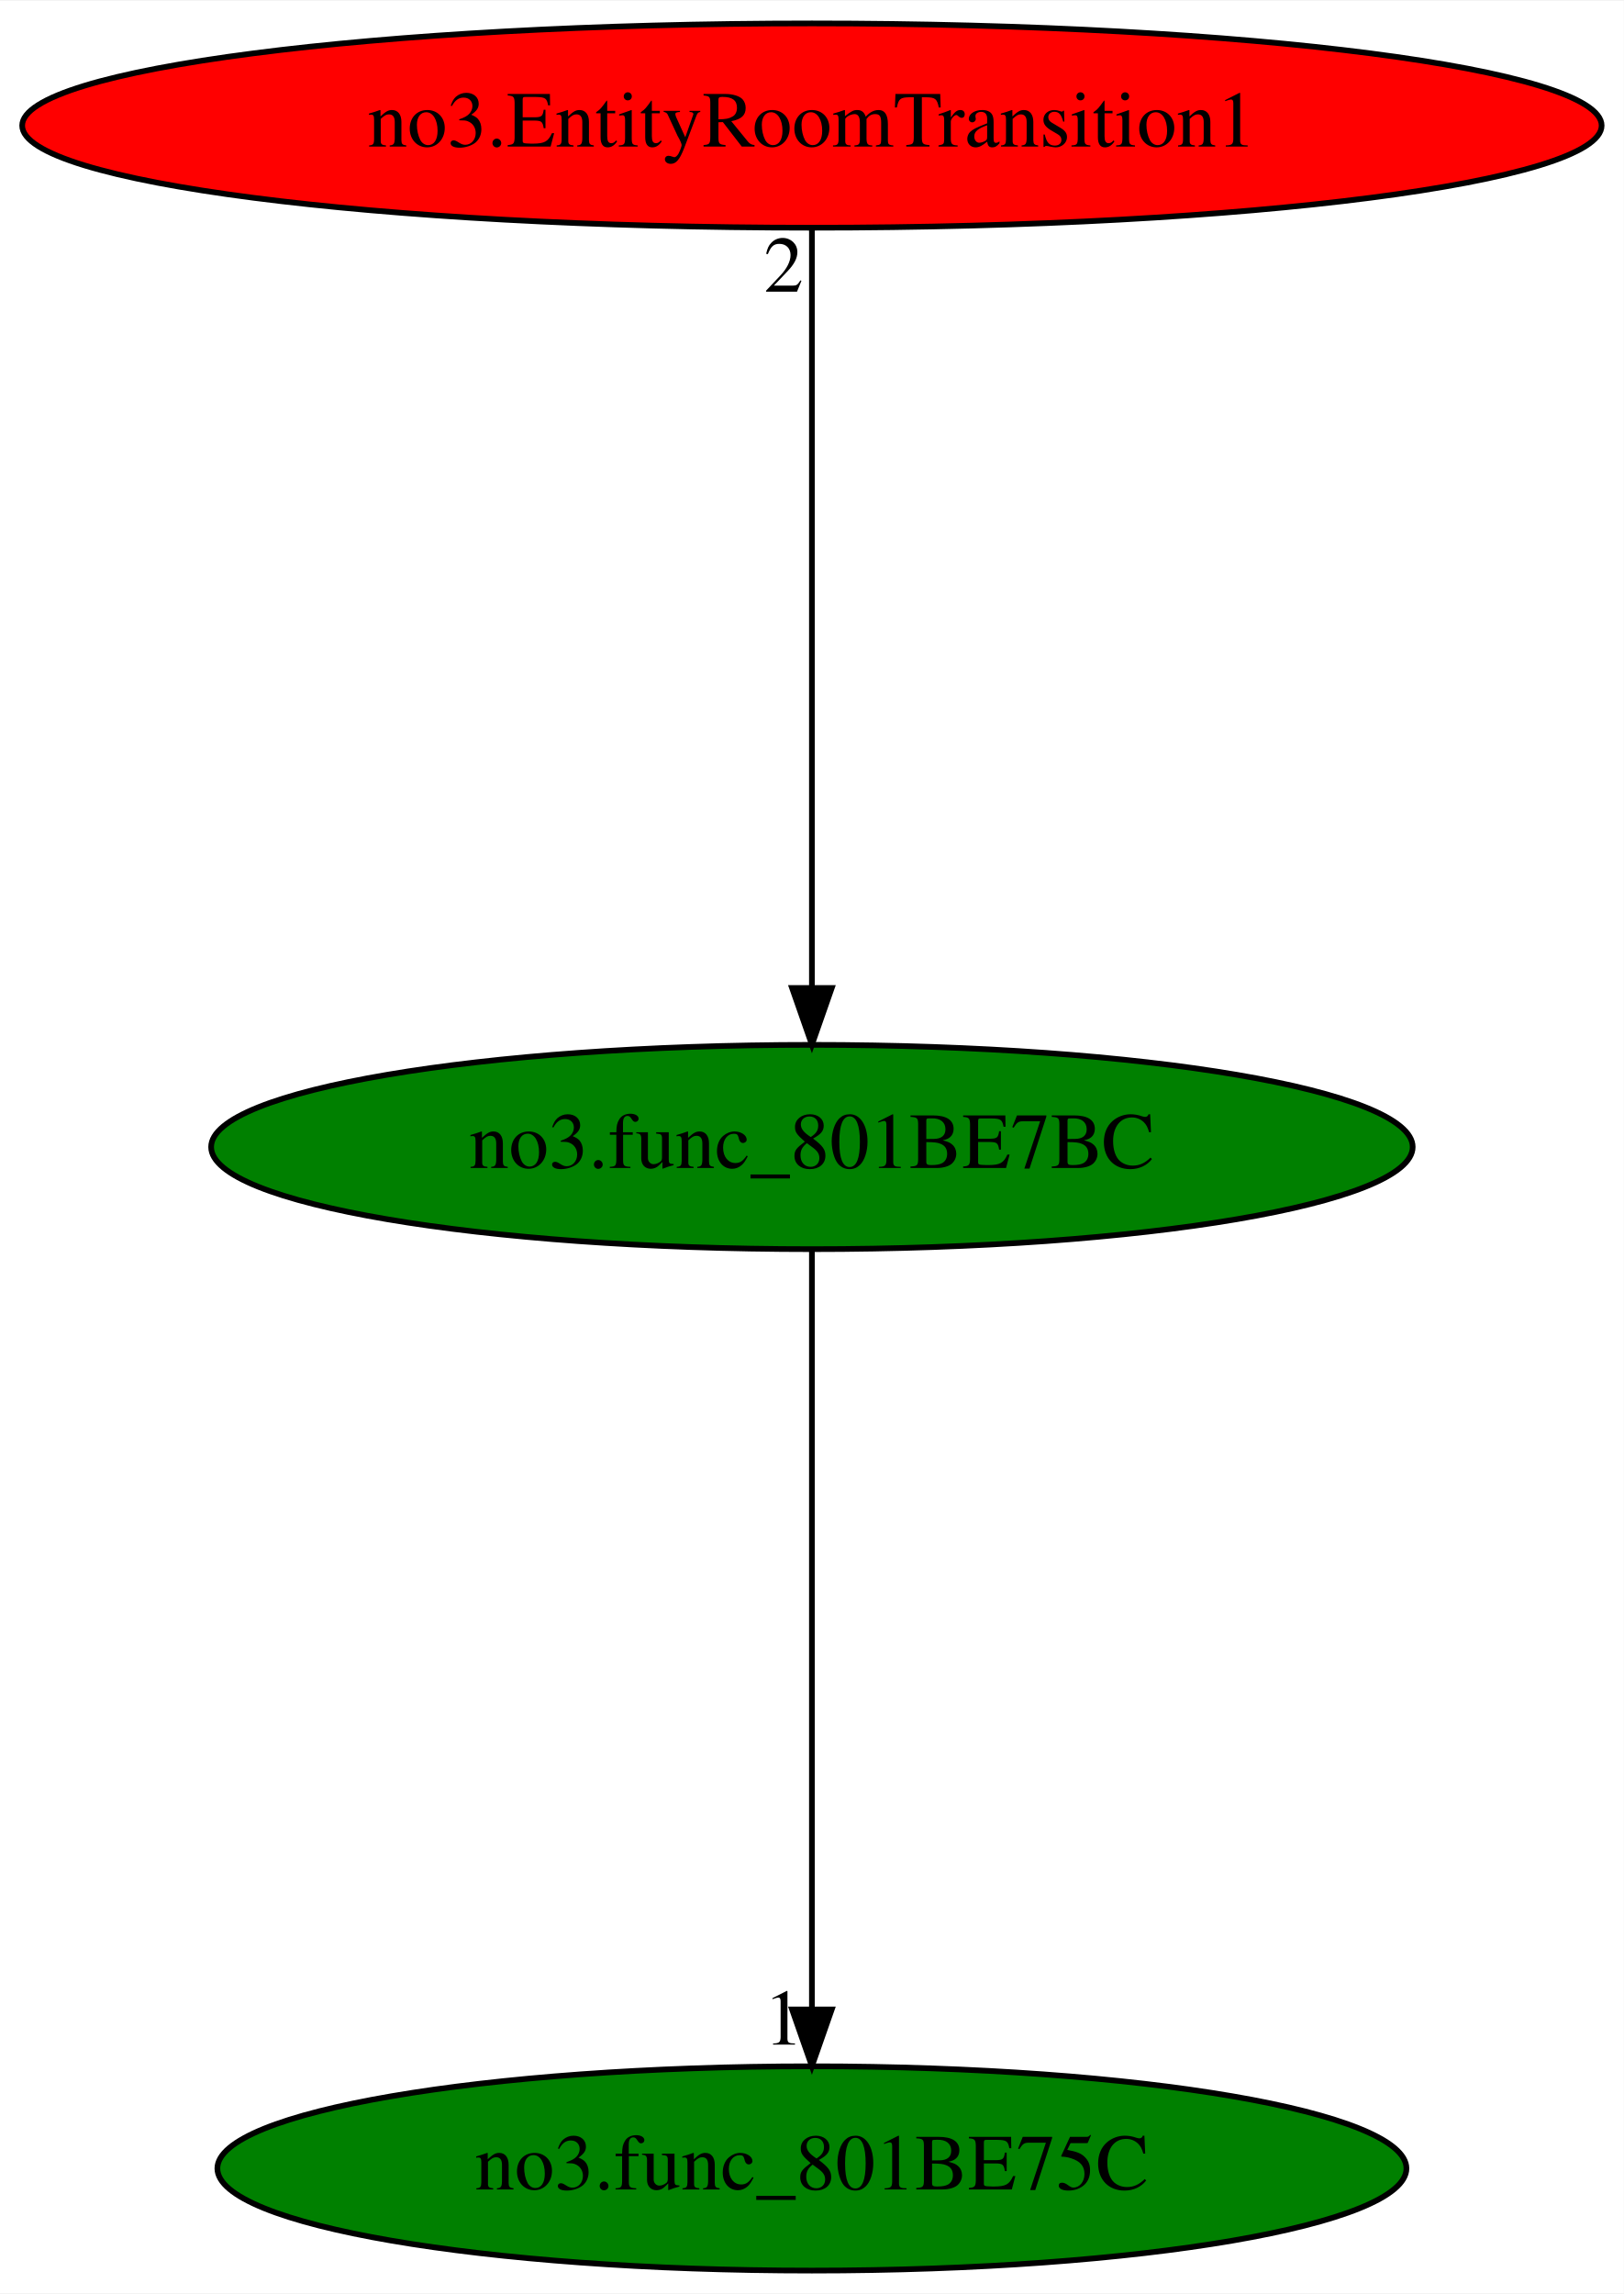
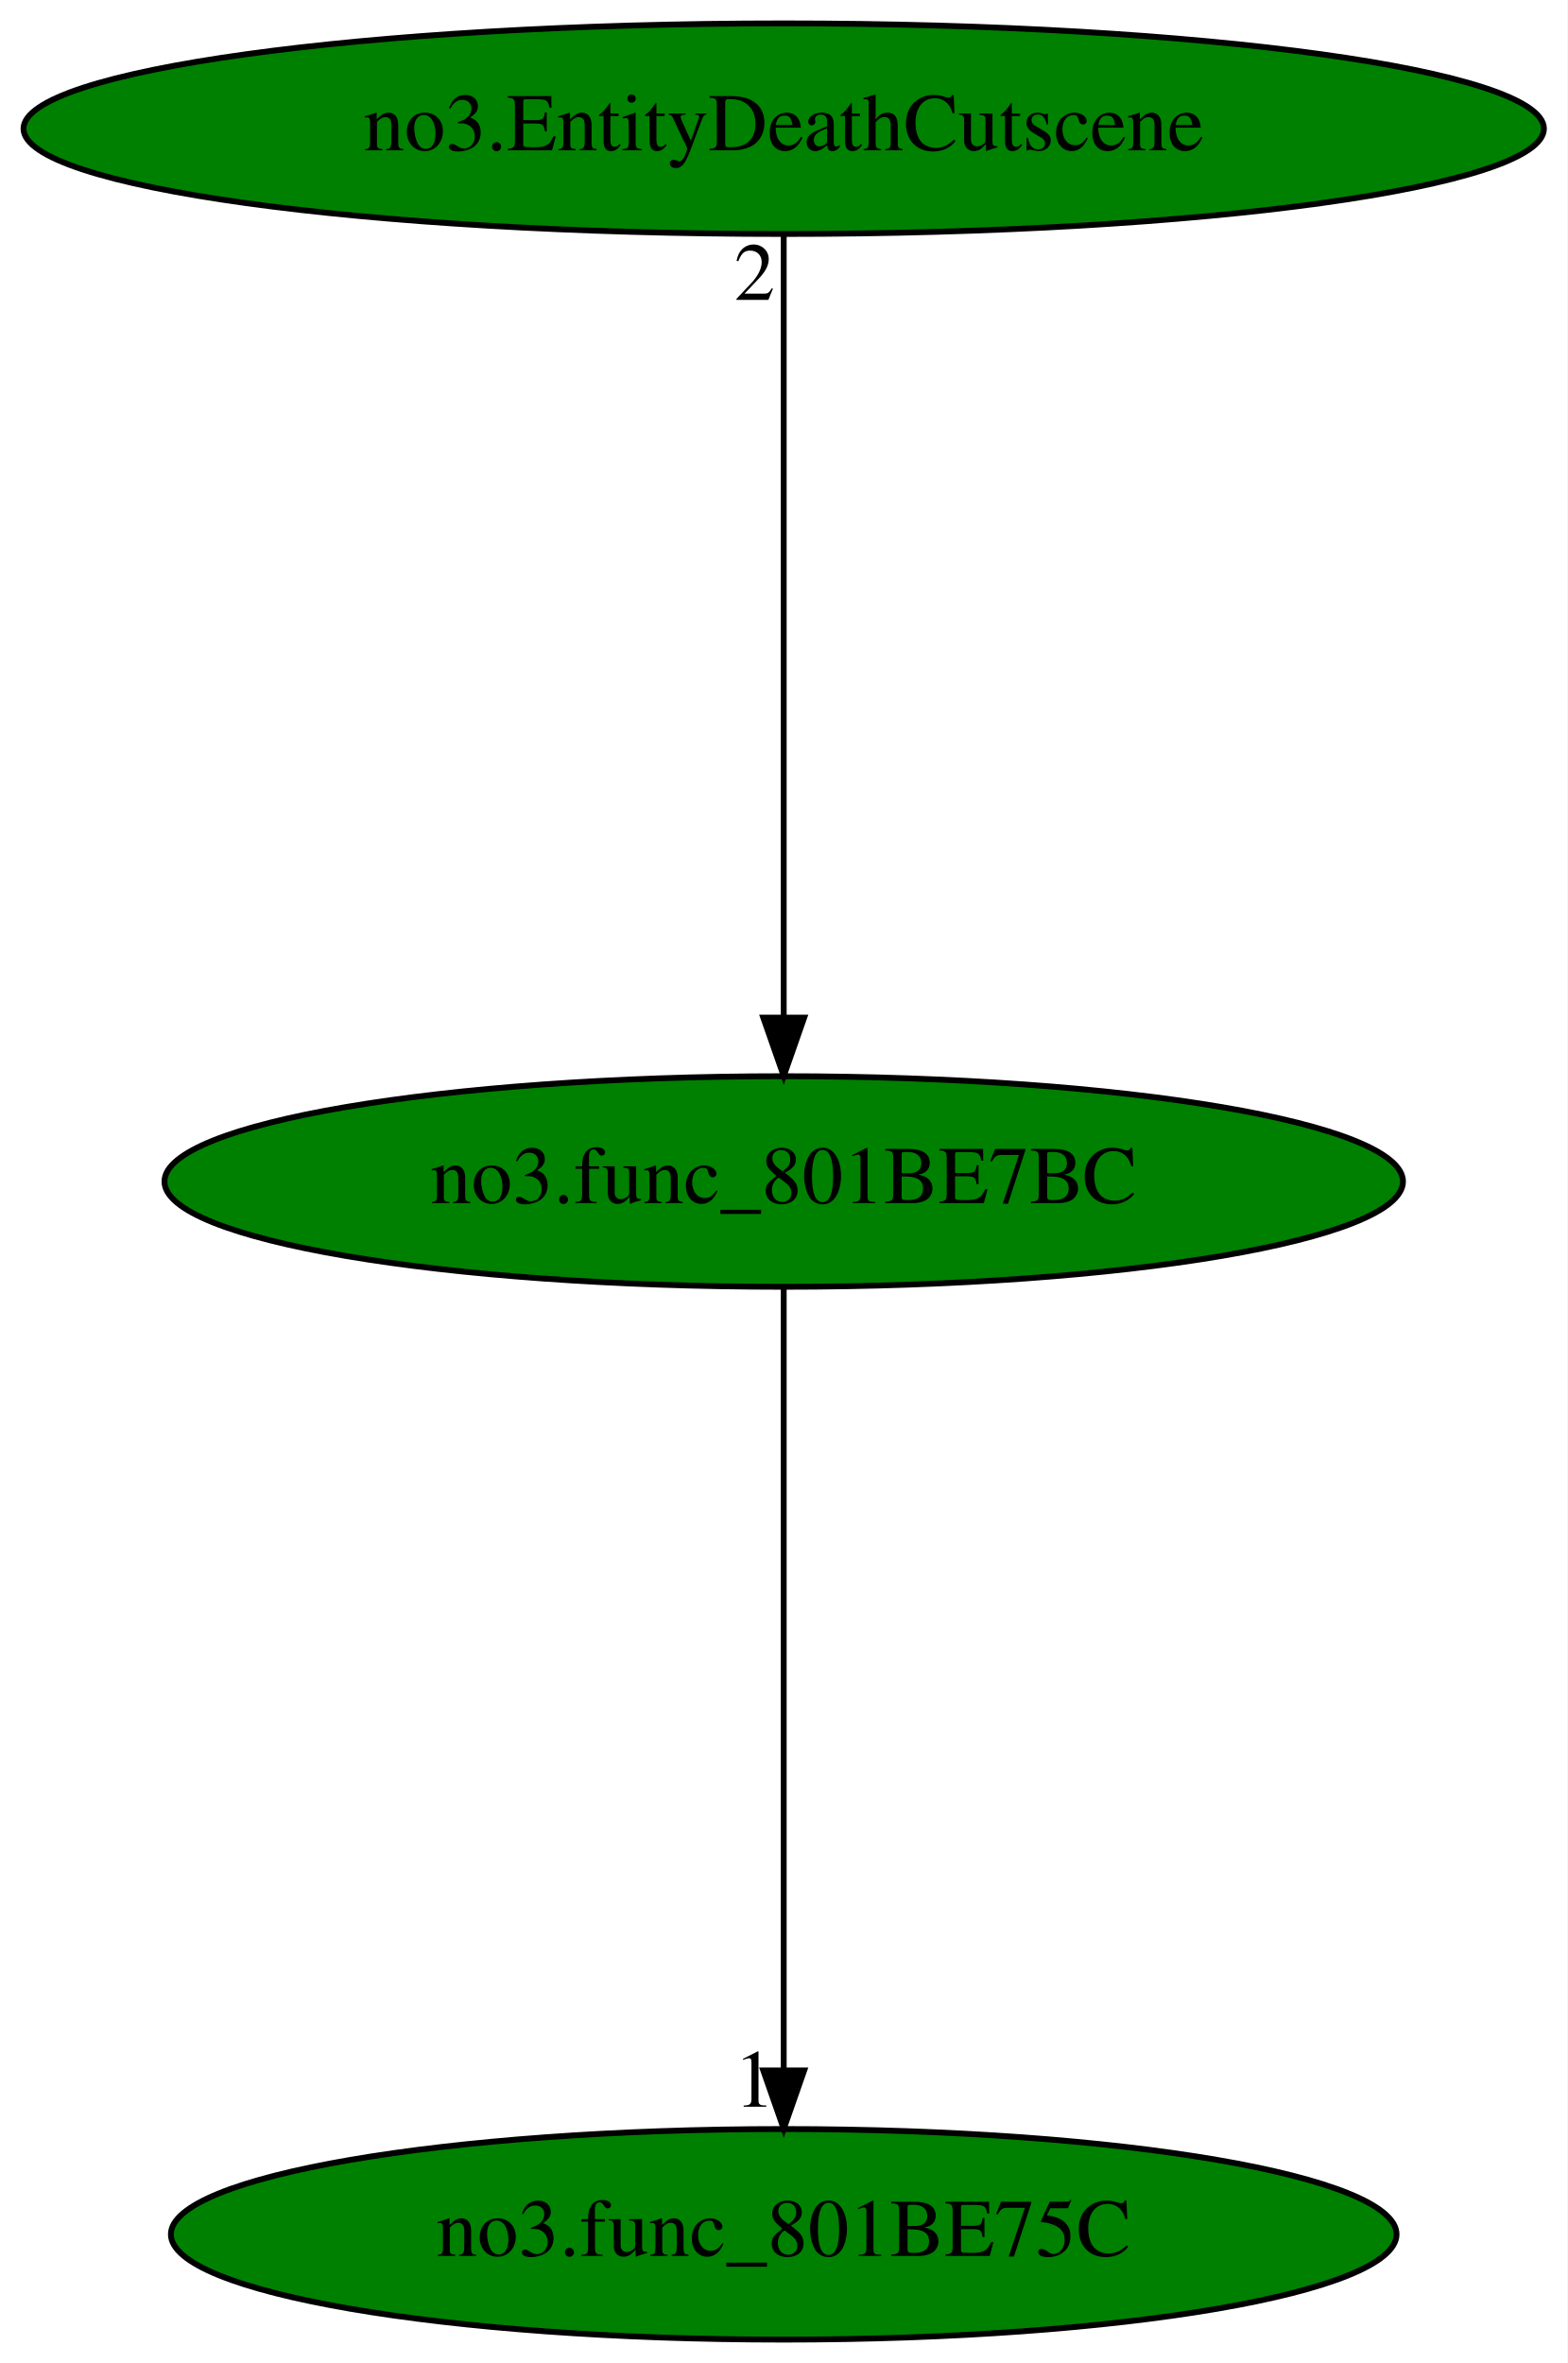
- <svg xmlns="http://www.w3.org/2000/svg" xmlns:xlink="http://www.w3.org/1999/xlink" width="286pt" height="404pt" viewBox="0.00 0.00 286.18 404.00">
+ <svg xmlns="http://www.w3.org/2000/svg" xmlns:xlink="http://www.w3.org/1999/xlink" width="268pt" height="404pt" viewBox="0.00 0.00 267.98 404.00">
  <g id="graph0" class="graph" transform="scale(1 1) rotate(0) translate(4 400)">
-     <polygon fill="white" stroke="transparent" points="-4,4 -4,-400 282.18,-400 282.18,4 -4,4" />
+     <polygon fill="white" stroke="transparent" points="-4,4 -4,-400 263.98,-400 263.98,4 -4,4" />
    <g id="node1" class="node">
-       <ellipse fill="green" stroke="black" cx="139.09" cy="-198" rx="105.88" ry="18" />
-       <text text-anchor="middle" x="139.09" y="-194.3" font-family="Times,serif" font-size="14.00">no3.func_801BE7BC</text>
+       <ellipse fill="green" stroke="black" cx="129.99" cy="-198" rx="105.88" ry="18" />
+       <text text-anchor="middle" x="129.99" y="-194.3" font-family="Times,serif" font-size="14.00">no3.func_801BE7BC</text>
    </g>
    <g id="node2" class="node">
      <g id="a_node2">
        <a xlink:href="no3.func_801BE75C.svg" xlink:title="no3.func_801BE75C">
-           <ellipse fill="green" stroke="black" cx="139.09" cy="-18" rx="104.78" ry="18" />
-           <text text-anchor="middle" x="139.09" y="-14.3" font-family="Times,serif" font-size="14.00">no3.func_801BE75C</text>
+           <ellipse fill="green" stroke="black" cx="129.99" cy="-18" rx="104.78" ry="18" />
+           <text text-anchor="middle" x="129.99" y="-14.3" font-family="Times,serif" font-size="14.00">no3.func_801BE75C</text>
        </a>
      </g>
    </g>
    <g id="edge1" class="edge">
-       <path fill="none" stroke="black" d="M139.09,-179.93C139.09,-148.97 139.09,-83.3 139.09,-46.13" />
-       <polygon fill="black" stroke="black" points="142.59,-46.02 139.09,-36.02 135.59,-46.02 142.59,-46.02" />
-       <text text-anchor="middle" x="134.09" y="-39.82" font-family="Times,serif" font-size="14.00">1</text>
+       <path fill="none" stroke="black" d="M129.99,-179.93C129.99,-148.97 129.99,-83.3 129.99,-46.13" />
+       <polygon fill="black" stroke="black" points="133.49,-46.02 129.99,-36.02 126.49,-46.02 133.49,-46.02" />
+       <text text-anchor="middle" x="124.99" y="-39.82" font-family="Times,serif" font-size="14.00">1</text>
    </g>
    <g id="node3" class="node">
      <g id="a_node3">
-         <a xlink:href="no3.EntityRoomTransition1.svg" xlink:title="no3.EntityRoomTransition1">
-           <ellipse fill="red" stroke="black" cx="139.09" cy="-378" rx="139.18" ry="18" />
-           <text text-anchor="middle" x="139.09" y="-374.3" font-family="Times,serif" font-size="14.00">no3.EntityRoomTransition1</text>
+         <a xlink:href="no3.EntityDeathCutscene.svg" xlink:title="no3.EntityDeathCutscene">
+           <ellipse fill="green" stroke="black" cx="129.99" cy="-378" rx="129.98" ry="18" />
+           <text text-anchor="middle" x="129.99" y="-374.3" font-family="Times,serif" font-size="14.00">no3.EntityDeathCutscene</text>
        </a>
      </g>
    </g>
    <g id="edge2" class="edge">
-       <path fill="none" stroke="black" d="M139.09,-359.93C139.09,-328.97 139.09,-263.3 139.09,-226.13" />
-       <polygon fill="black" stroke="black" points="142.59,-226.02 139.09,-216.02 135.59,-226.02 142.59,-226.02" />
-       <text text-anchor="middle" x="134.09" y="-348.73" font-family="Times,serif" font-size="14.00">2</text>
+       <path fill="none" stroke="black" d="M129.99,-359.93C129.99,-328.97 129.99,-263.3 129.99,-226.13" />
+       <polygon fill="black" stroke="black" points="133.49,-226.02 129.99,-216.02 126.49,-226.02 133.49,-226.02" />
+       <text text-anchor="middle" x="124.99" y="-348.73" font-family="Times,serif" font-size="14.00">2</text>
    </g>
  </g>
</svg>
